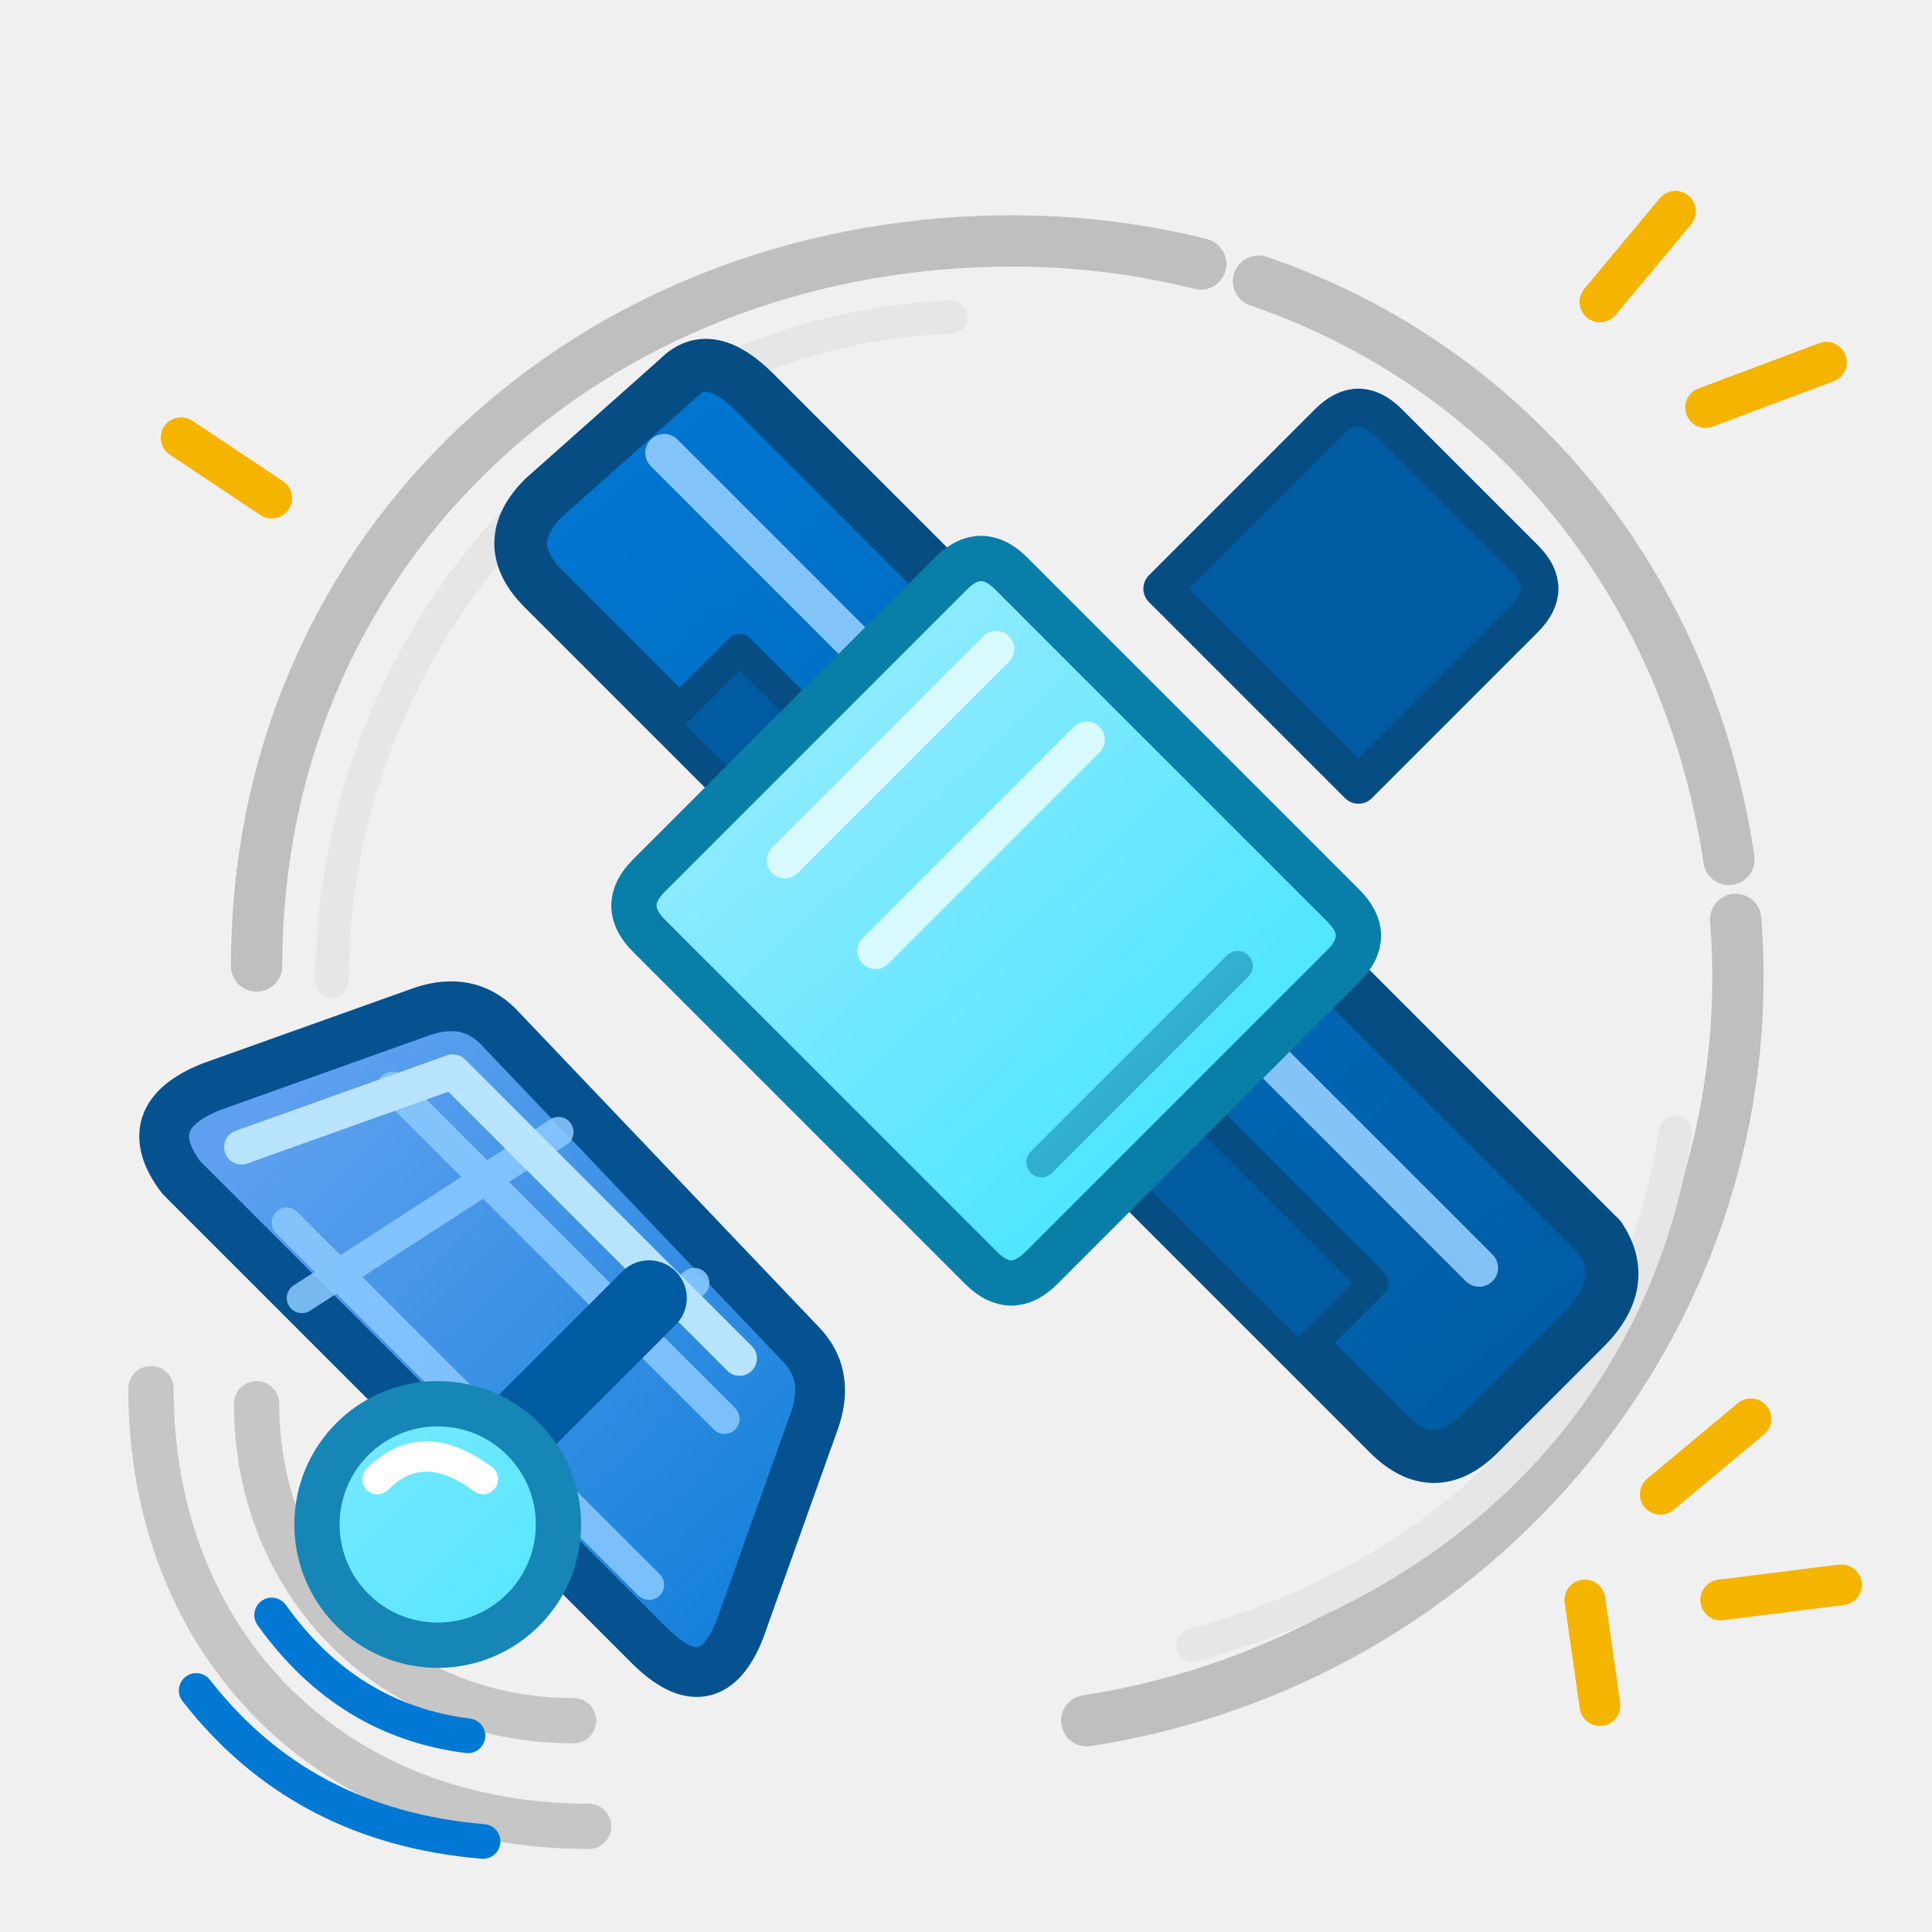
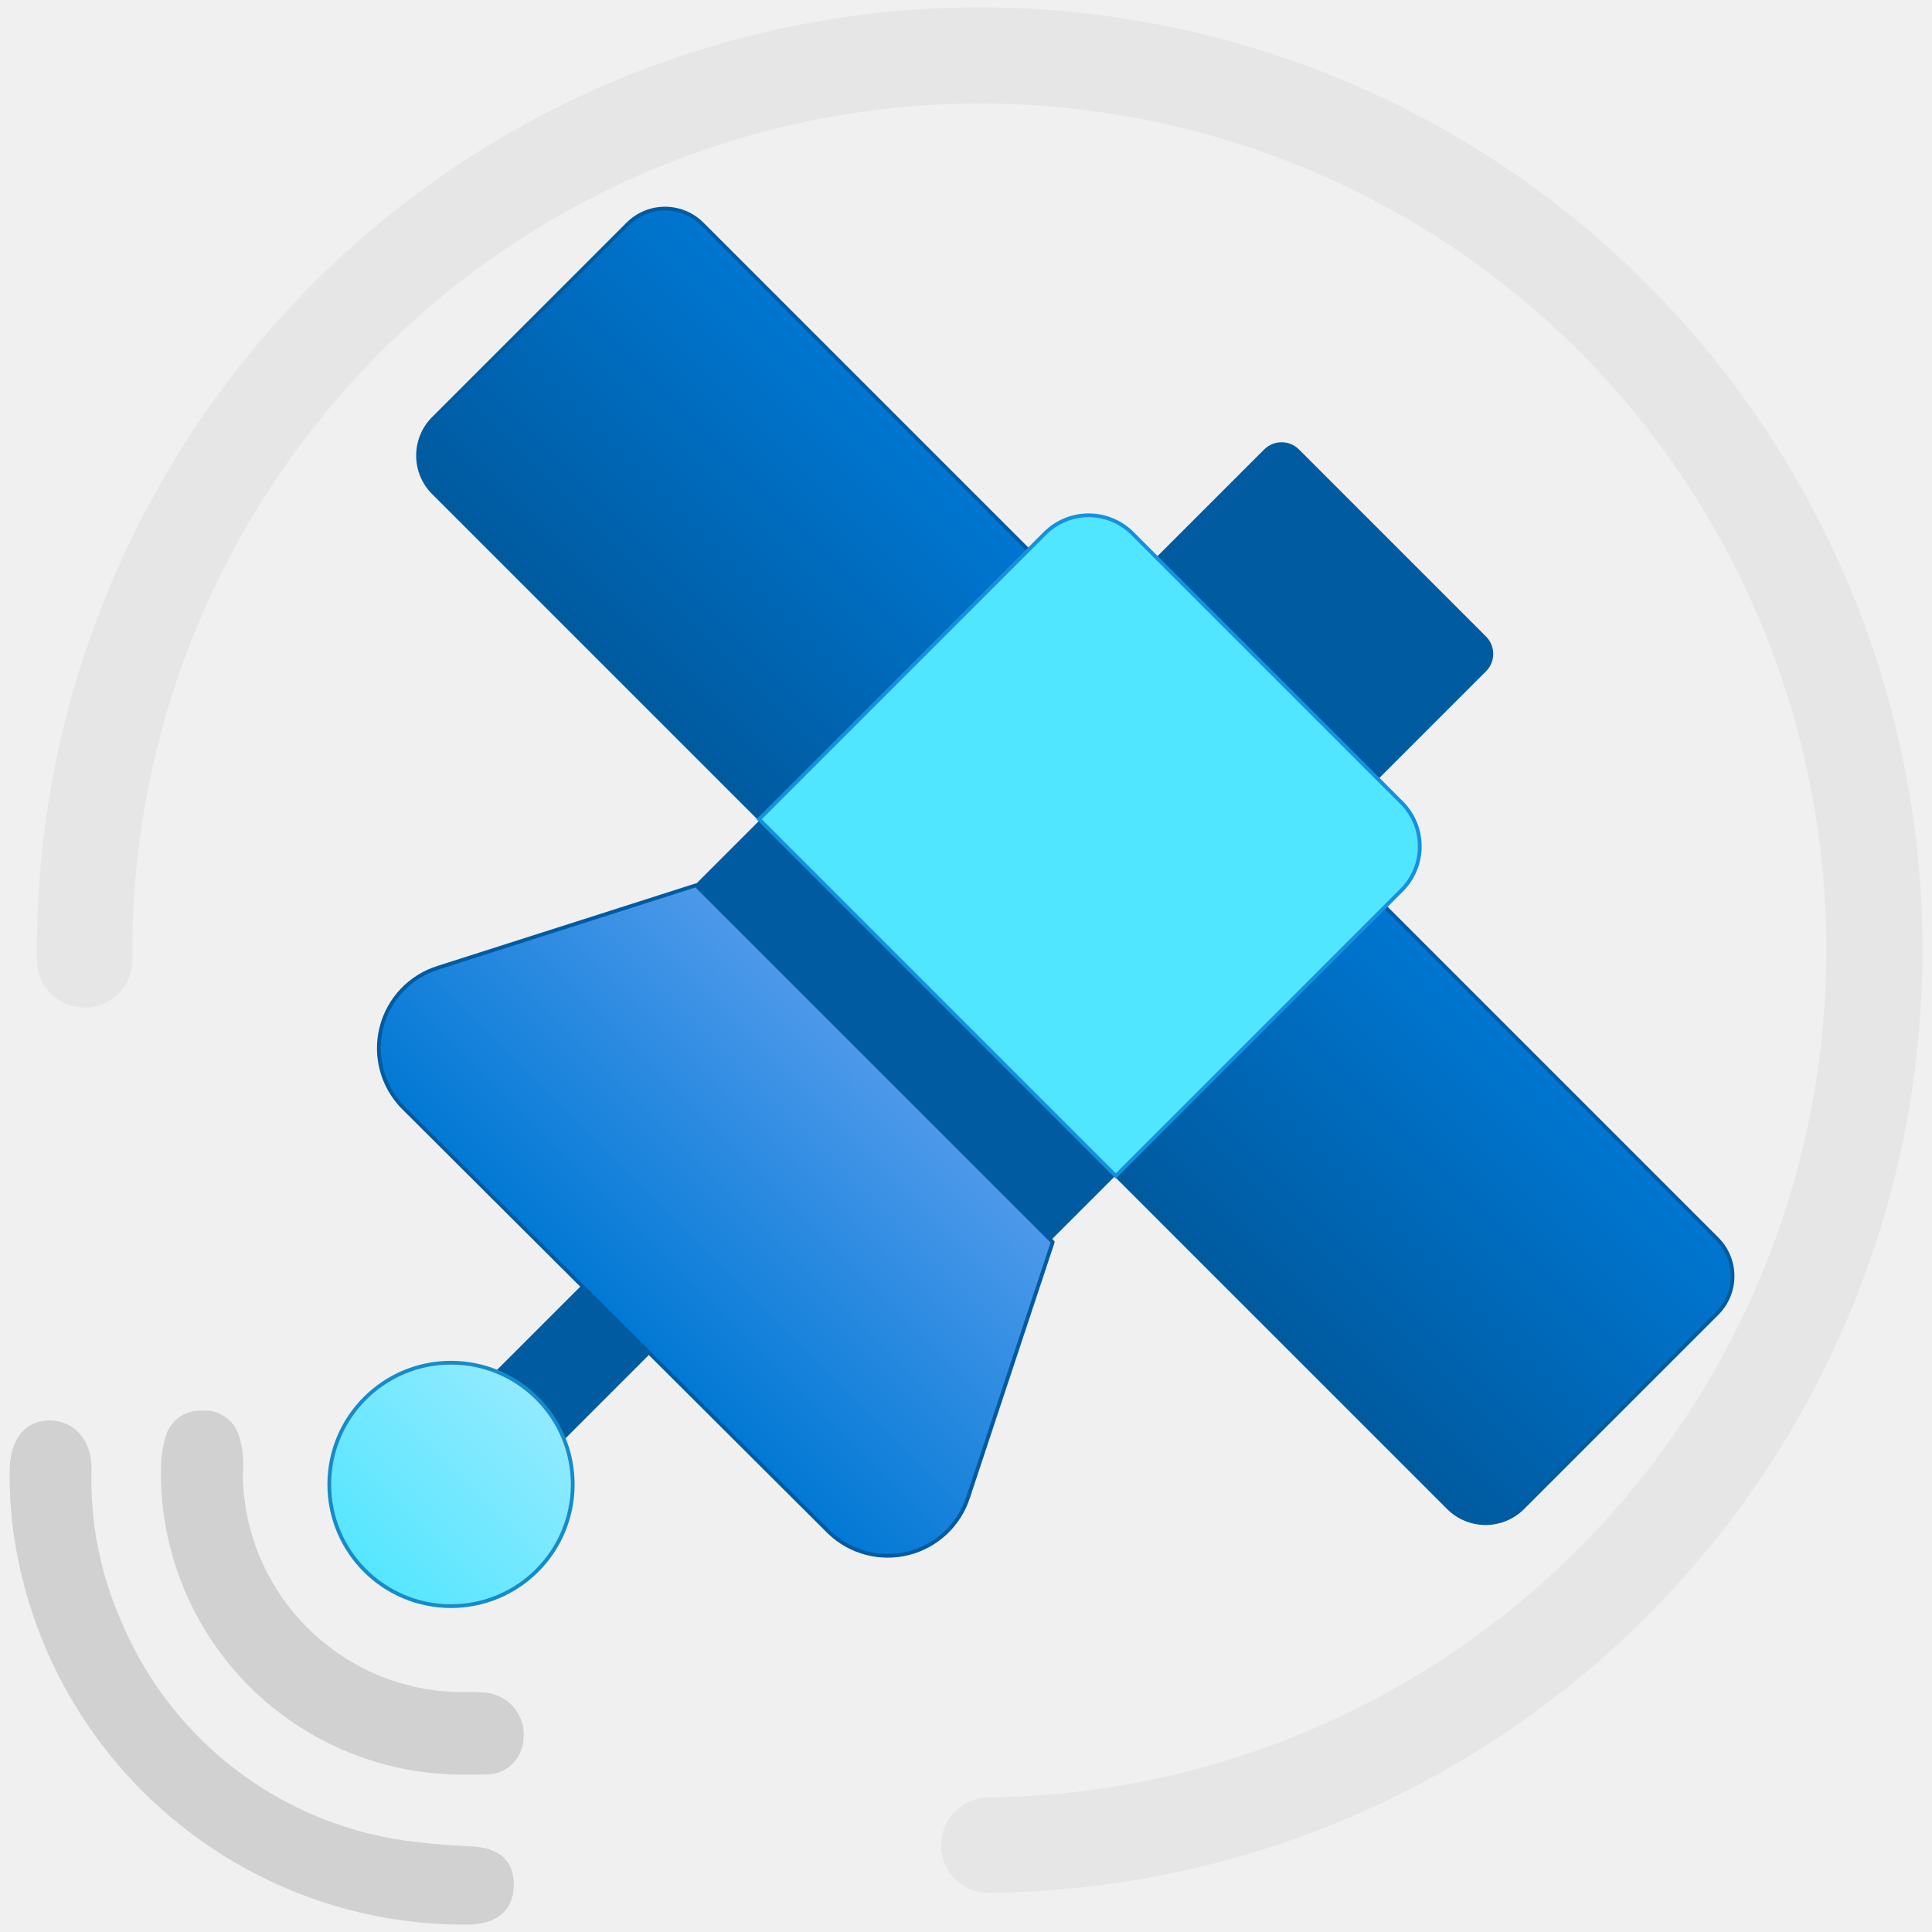
- <svg xmlns="http://www.w3.org/2000/svg" width="128" height="128" viewBox="0 0 128 128" fill="none">
+ <svg xmlns="http://www.w3.org/2000/svg" width="128" height="128" viewBox="0 0 128 128">
  <defs>
-     <linearGradient id="orbitalBlue" x1="40" y1="22" x2="104" y2="96" gradientUnits="userSpaceOnUse">
-       <stop offset="0" stop-color="#0078D4" />
-       <stop offset="1" stop-color="#005BA1" />
+     <linearGradient id="bd2169b4-22fa-40fa-93d7-5f862b02b343" x1="-485.564" y1="-607.983" x2="-485.564" y2="-600.613" gradientTransform="translate(567.077 439.786) scale(1.147 0.716)" gradientUnits="userSpaceOnUse">
+       <stop offset="0.302" stop-color="#0078d4" />
+       <stop offset="1" stop-color="#005ba1" />
    </linearGradient>
-     <linearGradient id="orbitalCyan" x1="54" y1="37" x2="83" y2="68" gradientUnits="userSpaceOnUse">
-       <stop offset="0" stop-color="#9CEBFF" />
-       <stop offset="1" stop-color="#50E6FF" />
+     <linearGradient id="ec805316-488d-40aa-9f6c-9c749797063b" x1="-465.421" y1="-302.323" x2="-465.421" y2="-299.441" gradientTransform="translate(120.615 555.622) rotate(45)" gradientUnits="userSpaceOnUse">
+       <stop offset="0" stop-color="#9cebff" />
+       <stop offset="1" stop-color="#50e6ff" />
    </linearGradient>
-     <linearGradient id="solarBlue" x1="27" y1="65" x2="67" y2="107" gradientUnits="userSpaceOnUse">
-       <stop offset="0" stop-color="#5EA0EF" />
-       <stop offset="1" stop-color="#0078D4" />
+     <linearGradient id="b56f8c72-405c-403f-ace7-a288a3d66de0" x1="-465.421" y1="-307.134" x2="-465.421" y2="-302.876" gradientTransform="translate(120.615 555.622) rotate(45)" gradientUnits="userSpaceOnUse">
+       <stop offset="0" stop-color="#5ea0ef" />
+       <stop offset="1" stop-color="#0078d4" />
    </linearGradient>
  </defs>
-   <path d="M17 64            C17 37 38 17 65 16            C92 15 113 34 115 61            C117 87 98 110 72 114" stroke="#B3B3B3" stroke-width="3.4" stroke-linecap="round" stroke-dasharray="90 4 52 4" opacity="0.8" />
-   <path d="M22 65            C22 42 40 22 63 21            M111 75            C108 94 94 105 79 109" stroke="#E6E6E6" stroke-width="2.2" stroke-linecap="round" />
-   <g stroke="#B3B3B3" stroke-width="3" stroke-linecap="round" opacity="0.7">
-     <path d="M10 92              C10 109 22 121 39 121" />
-     <path d="M17 93              C17 105 26 114 38 114" />
-   </g>
-   <g stroke="#F4B400" stroke-width="2.7" stroke-linecap="round">
-     <path d="M106 20L111 14" />
-     <path d="M113 27L121 24" />
-     <path d="M18 33L12 29" />
-   </g>
-   <path d="M45 25            Q47 23 50 26            L106 82            Q108 85 105 88            L98 95            Q95 98 92 95            L36 39            Q33 36 36 33Z" fill="url(#orbitalBlue)" stroke="#064D83" stroke-width="3.5" stroke-linecap="round" stroke-linejoin="round" />
-   <path d="M44 30L98 84" stroke="#91CDFF" stroke-width="2.5" stroke-linecap="round" opacity="0.9" />
-   <path d="M44 48            L49 43            L91 85            L86 90Z" fill="#005BA1" stroke="#064D83" stroke-width="2" stroke-linejoin="round" />
-   <path d="M77 39            L88 28            Q90 26 92 28            L101 37            Q103 39 101 41            L90 52Z" fill="#005BA1" stroke="#064D83" stroke-width="2.5" stroke-linejoin="round" />
-   <path d="M63 38            Q65 36 67 38            L89 60            Q91 62 89 64            L69 84            Q67 86 65 84            L43 62            Q41 60 43 58Z" fill="url(#orbitalCyan)" stroke="#087EA9" stroke-width="3" stroke-linecap="round" stroke-linejoin="round" />
-   <path d="M52 57            L66 43            M58 63            L72 49" stroke="#E1FCFF" stroke-width="2.4" stroke-linecap="round" opacity="0.9" />
-   <path d="M69 77L82 64" stroke="#198AB3" stroke-width="2" stroke-linecap="round" opacity="0.6" />
-   <path d="M33 68            Q31 66 28 67            L14 72            Q9 74 12 78            L43 109            Q47 113 49 108            L54 94            Q55 91 53 89Z" fill="url(#solarBlue)" stroke="#06518F" stroke-width="3.3" stroke-linecap="round" stroke-linejoin="round" />
-   <g stroke="#8BCAFF" stroke-width="2" stroke-linecap="round" opacity="0.85">
-     <path d="M26 72L48 94" />
-     <path d="M19 81L43 105" />
-     <path d="M37 75L20 86" />
-     <path d="M46 85L31 97" />
-   </g>
-   <path d="M16 76L30 71L49 90" stroke="#B8E4FF" stroke-width="2.3" stroke-linecap="round" stroke-linejoin="round" />
-   <path d="M43 86L34 95" stroke="#005BA1" stroke-width="5" stroke-linecap="round" />
-   <circle cx="29" cy="101" r="8" fill="url(#orbitalCyan)" stroke="#1686B7" stroke-width="3" />
-   <path d="M25 98Q28 95 32 98" stroke="#FFFFFF" stroke-width="2" stroke-linecap="round" />
-   <g stroke="#0078D4" stroke-width="2.3" stroke-linecap="round">
-     <path d="M18 107Q23 114 31 115" />
-     <path d="M13 112Q20 121 32 122" />
-   </g>
-   <g stroke="#F4B400" stroke-width="2.7" stroke-linecap="round">
-     <path d="M110 99L116 94" />
-     <path d="M114 106L122 105" />
-     <path d="M105 106L106 113" />
+   <g transform="scale(7.111111)">
+     <g>
+       <path d="M9.192,17.636a.445.445,0,0,1,0-.889A7.9,7.9,0,0,0,14.664,3.224,7.9,7.9,0,0,0,1.233,8.918a.445.445,0,1,1-.889.007A8.784,8.784,0,0,1,15.287,2.59,8.784,8.784,0,0,1,9.2,17.636Z" fill="#e6e6e6" />
+       <path d="M4.212,17.93A4.246,4.246,0,0,1,.131,14.316a4,4,0,0,1-.041-.628c.007-.281.143-.45.363-.454s.4.163.4.451a3.259,3.259,0,0,0,.281,1.43A3.382,3.382,0,0,0,3.9,17.164c.161.021.325.03.487.038.261.012.4.13.4.356s-.14.358-.389.372C4.336,17.933,4.274,17.93,4.212,17.93Z" fill="#b3b3b3" opacity="0.51" />
+       <path d="M4.248,16.533A2.809,2.809,0,0,1,1.5,13.658a1.111,1.111,0,0,1,.043-.275.333.333,0,0,1,.335-.24.335.335,0,0,1,.346.224.922.922,0,0,1,.038.369A2.052,2.052,0,0,0,4.3,15.765a1.8,1.8,0,0,1,.233.006.392.392,0,0,1,.345.425.348.348,0,0,1-.373.336C4.42,16.536,4.334,16.533,4.248,16.533Z" fill="#b3b3b3" opacity="0.51" />
+       <rect x="2.842" y="6.296" width="14.353" height="3.541" rx="0.49" transform="translate(8.638 -4.721) rotate(45)" fill="url(#bd2169b4-22fa-40fa-93d7-5f862b02b343)" stroke="#005ba1" stroke-width=".035" />
+       <rect x="5.076" y="11.562" width="0.902" height="1.887" transform="translate(10.461 -0.246) rotate(45)" fill="#005ba1" />
+       <circle cx="4.202" cy="13.83" r="1.134" fill="url(#ec805316-488d-40aa-9f6c-9c749797063b)" stroke="#168bc9" stroke-width=".035" />
+       <rect x="6.07" y="9.155" width="4.686" height="0.928" transform="translate(9.266 -3.131) rotate(45)" fill="#005ba1" />
+       <path d="M11.157,4.817h2.465a.229.229,0,0,1,.229.229V6.468a0,0,0,0,1,0,0H10.928a0,0,0,0,1,0,0V5.046a.229.229,0,0,1,.229-.229Z" transform="translate(7.619 -7.108) rotate(45)" fill="#005ba1" />
+       <path d="M8.5,5.59h3.543a.576.576,0,0,1,.576.576V9.932a0,0,0,0,1,0,0h-4.7a0,0,0,0,1,0,0V6.166A.576.576,0,0,1,8.5,5.59Z" transform="translate(8.496 -4.99) rotate(45)" fill="#50e6ff" stroke="#1490df" stroke-width=".035" />
+       <path d="M7.725,14.275l-3.972-3.96a.786.786,0,0,1,.331-1.3l2.4-.767,3.324,3.324L9.02,13.949A.787.787,0,0,1,7.725,14.275Z" fill="url(#b56f8c72-405c-403f-ace7-a288a3d66de0)" stroke="#005ba1" stroke-width=".035" stroke-linejoin="round" />
+     </g>
  </g>
</svg>
